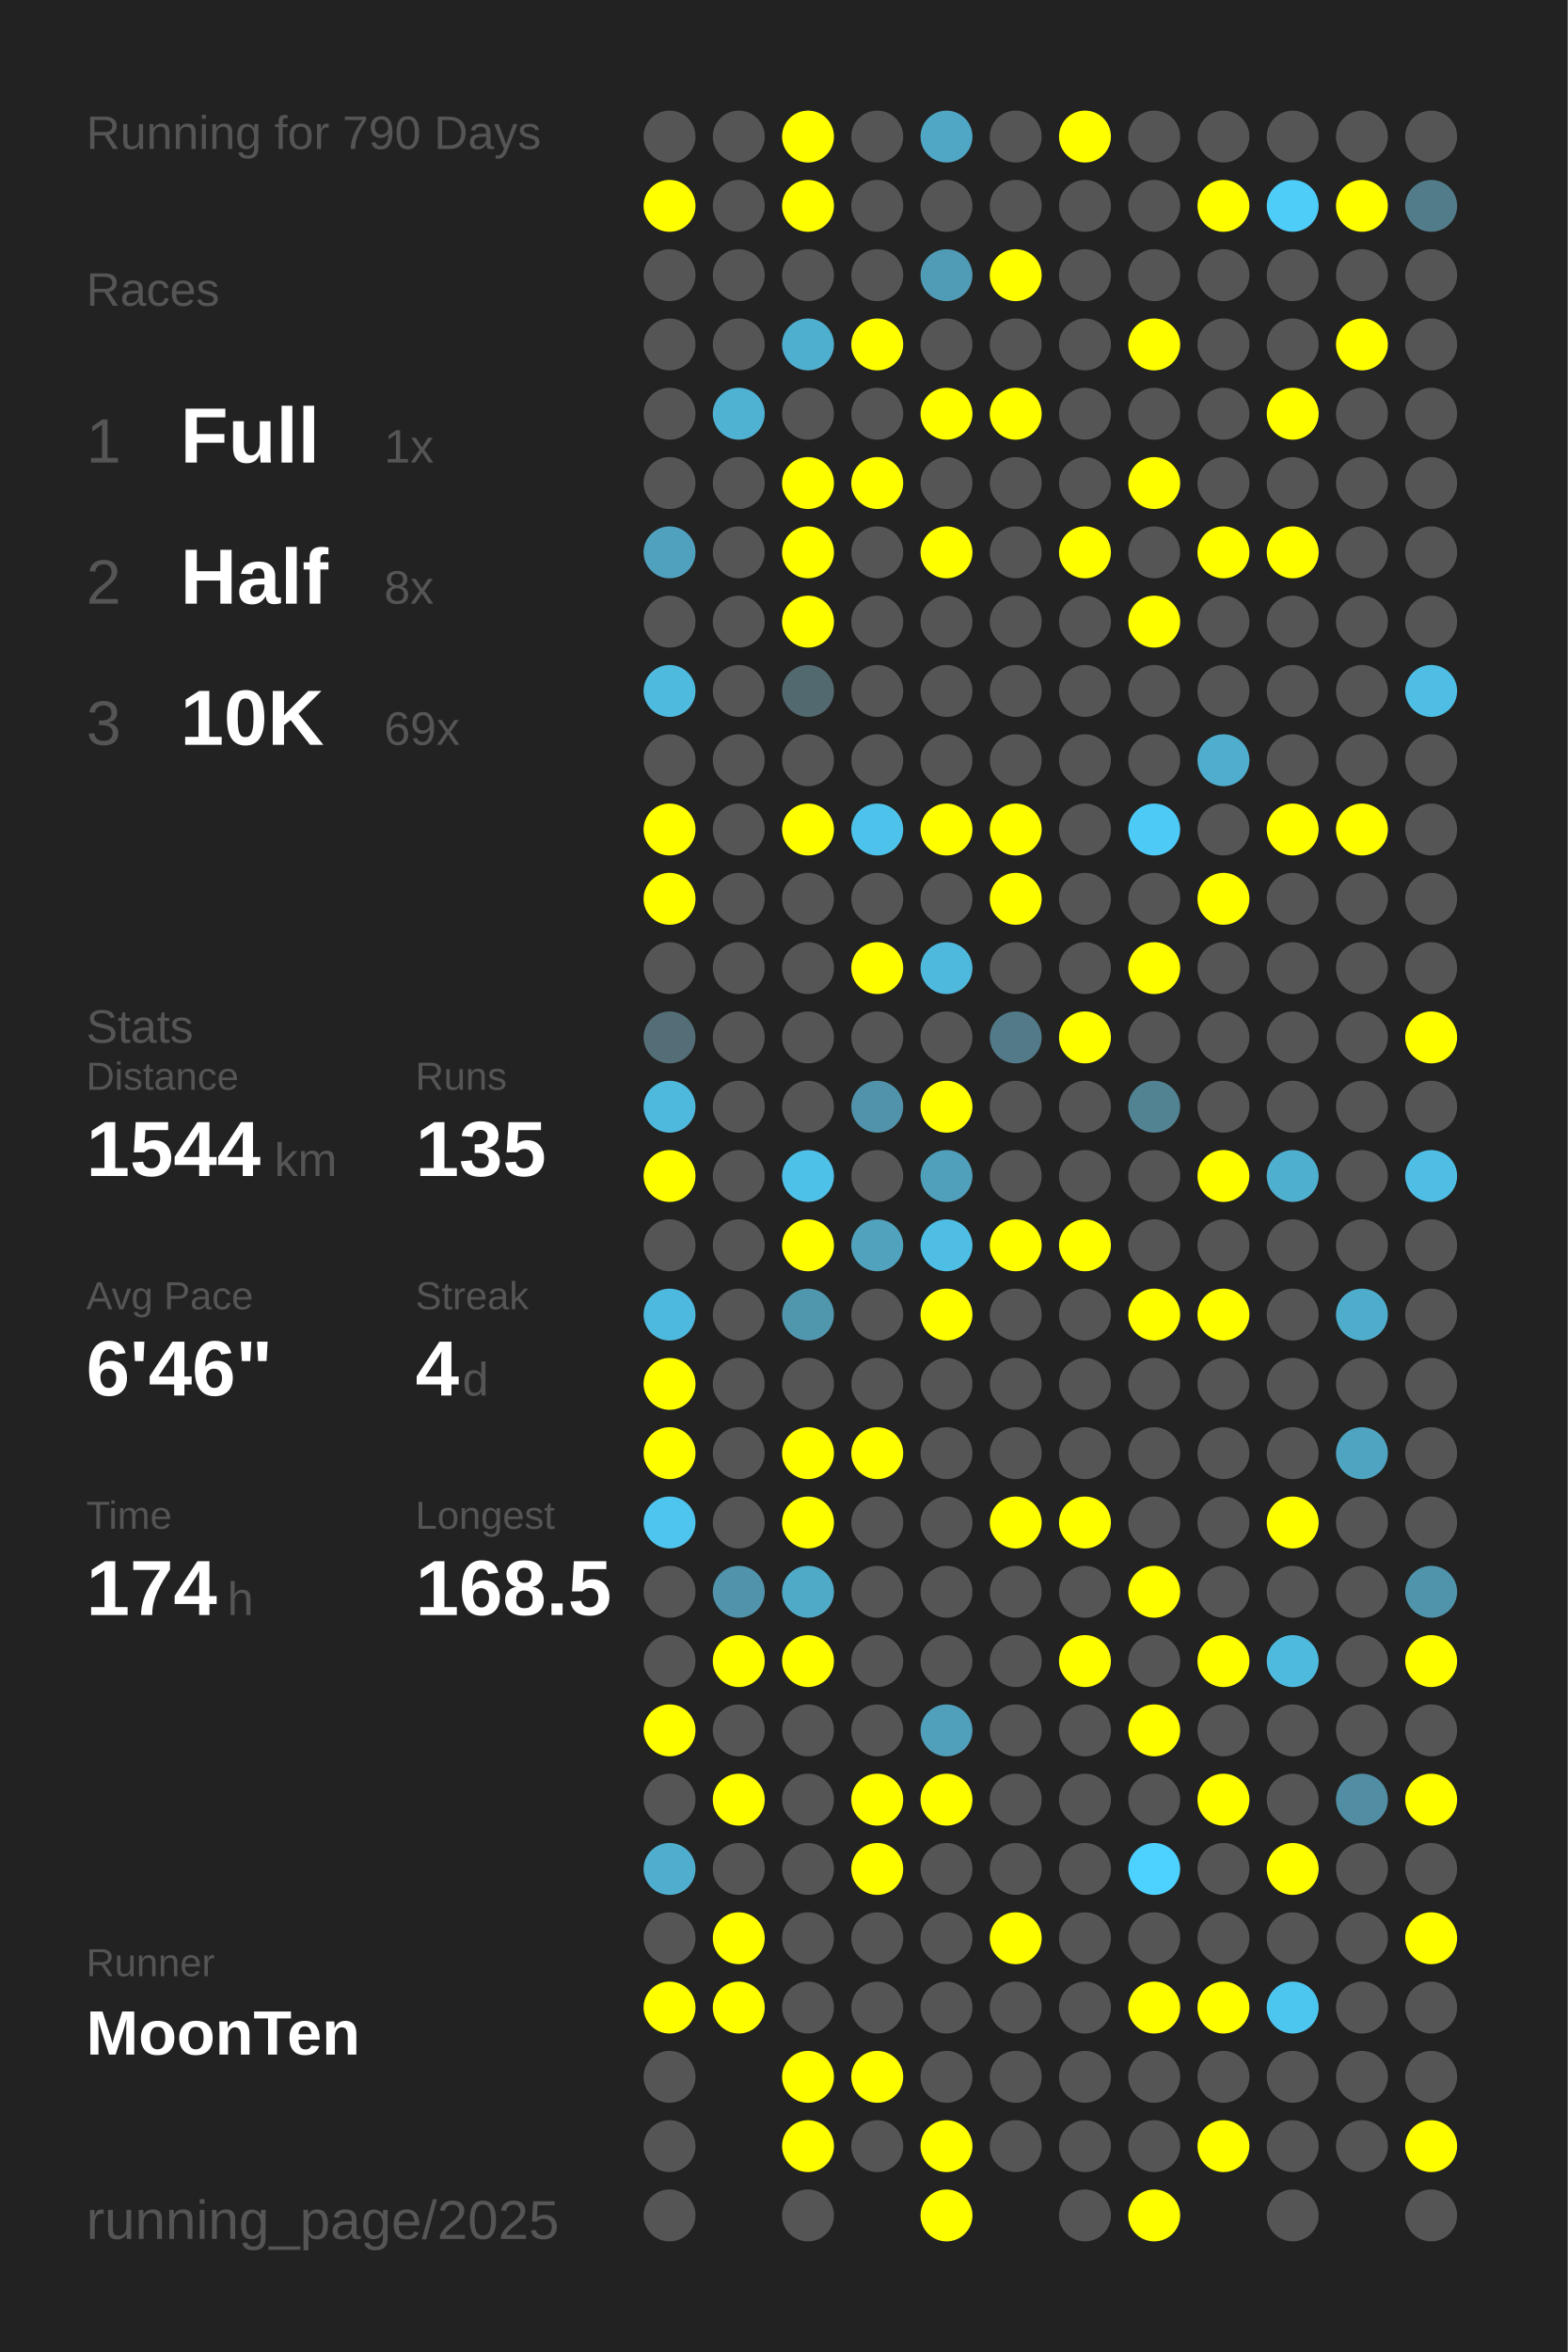
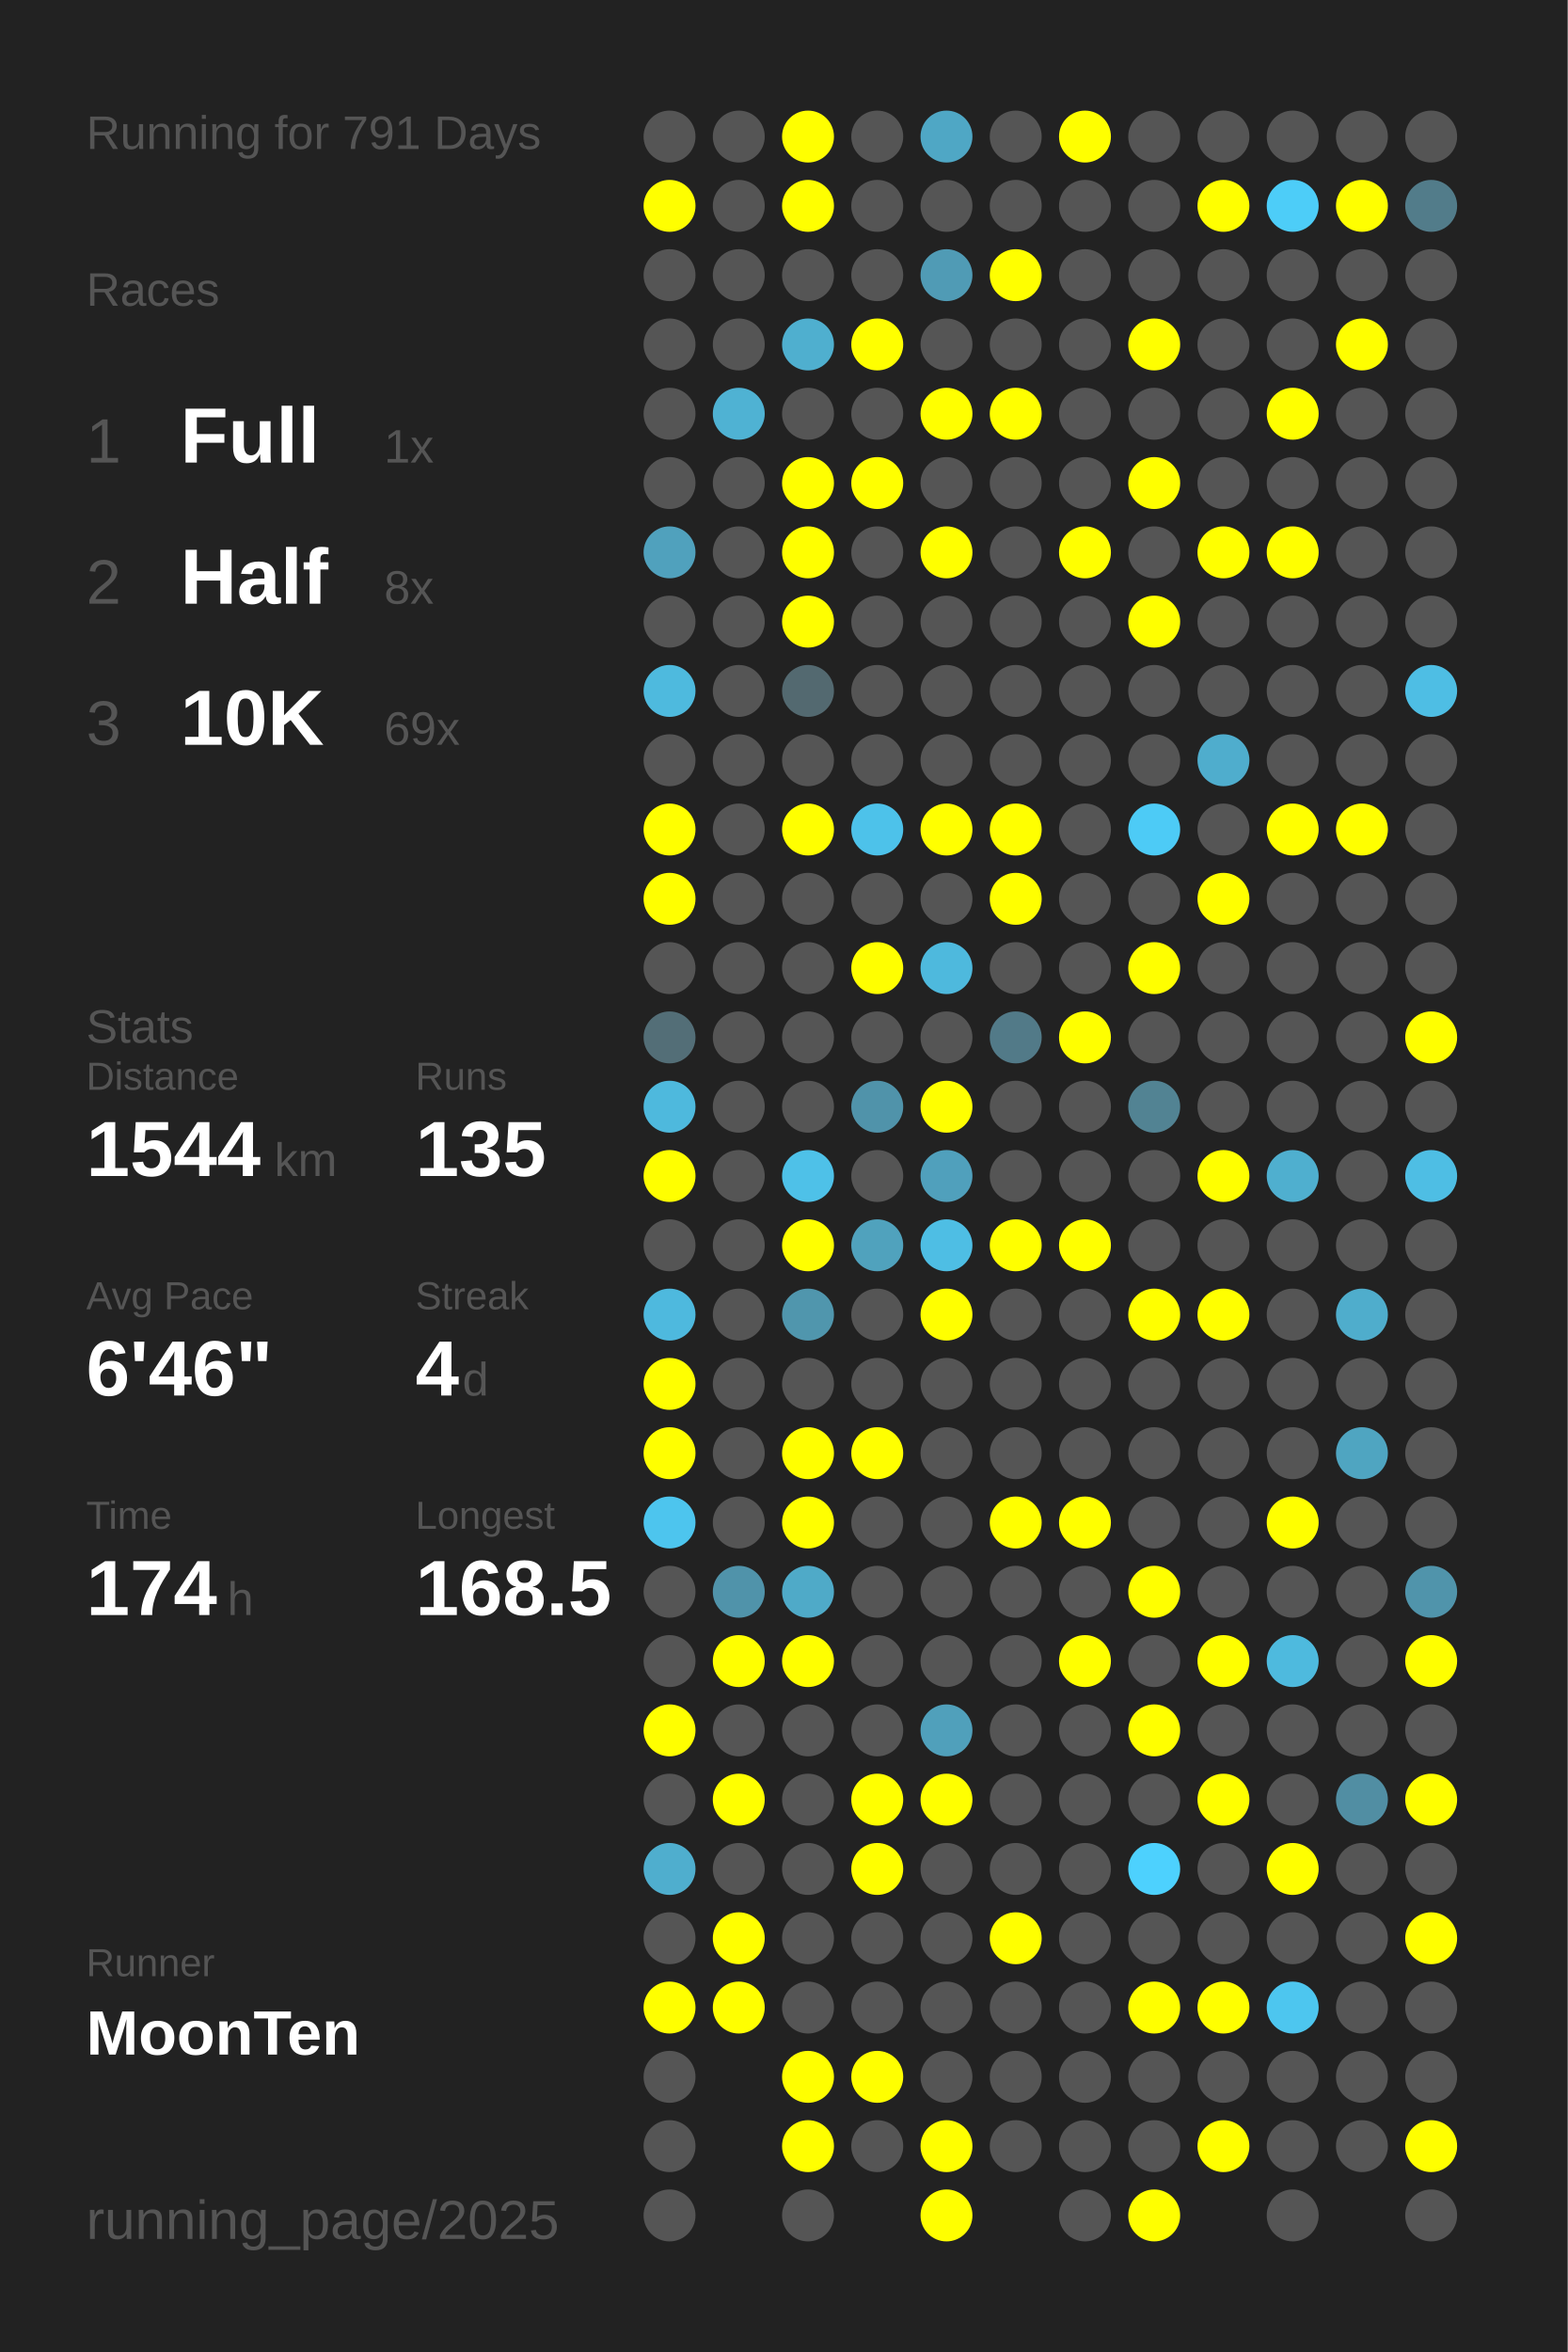
<svg xmlns="http://www.w3.org/2000/svg" baseProfile="full" height="300mm" version="1.1" viewBox="0,0,200,300" width="200mm">
  <defs />
  <rect fill="#222222" height="300" width="200" x="0" y="0" />
-   <text fill="#555555" style="font-size:6px; font-family:Arial;" x="11" y="19">Running for 790 Days</text>
+   <text fill="#555555" style="font-size:6px; font-family:Arial;" x="11" y="19">Running for 791 Days</text>
  <text fill="#555555" style="font-size:6px; font-family:Arial;" x="11" y="39">Races</text>
  <text fill="#555555" style="font-size:8px; font-family:Arial;" x="11" y="59">1</text>
  <text fill="#FFFFFF" style="font-size:10px; font-family:Arial; font-weight:bold;" x="23" y="59">Full</text>
  <text fill="#555555" style="font-size:6px; font-family:Arial;" x="49" y="59">1x</text>
  <text fill="#555555" style="font-size:8px; font-family:Arial;" x="11" y="77">2</text>
  <text fill="#FFFFFF" style="font-size:10px; font-family:Arial; font-weight:bold;" x="23" y="77">Half</text>
  <text fill="#555555" style="font-size:6px; font-family:Arial;" x="49" y="77">8x</text>
  <text fill="#555555" style="font-size:8px; font-family:Arial;" x="11" y="95">3</text>
  <text fill="#FFFFFF" style="font-size:10px; font-family:Arial; font-weight:bold;" x="23" y="95">10K</text>
  <text fill="#555555" style="font-size:6px; font-family:Arial;" x="49" y="95">69x</text>
  <text fill="#555555" style="font-size:6px; font-family:Arial;" x="11" y="133">Stats</text>
  <text fill="#555555" style="font-size:5px; font-family:Arial;" x="11" y="139">Distance</text>
  <text fill="#FFFFFF" style="font-size:10px; font-family:Arial; font-weight:bold;" x="11" y="150">1544</text>
  <text fill="#555555" style="font-size:6px; font-family:Arial;" x="35" y="150">km</text>
  <text fill="#555555" style="font-size:5px; font-family:Arial;" x="53" y="139">Runs</text>
  <text fill="#FFFFFF" style="font-size:10px; font-family:Arial; font-weight:bold;" x="53" y="150">135</text>
  <text fill="#555555" style="font-size:5px; font-family:Arial;" x="11" y="167">Avg Pace</text>
  <text fill="#FFFFFF" style="font-size:10px; font-family:Arial; font-weight:bold;" x="11" y="178">6'46"</text>
  <text fill="#555555" style="font-size:5px; font-family:Arial;" x="53" y="167">Streak</text>
  <text fill="#FFFFFF" style="font-size:10px; font-family:Arial; font-weight:bold;" x="53" y="178">4</text>
  <text fill="#555555" style="font-size:6px; font-family:Arial;" x="59" y="178">d</text>
  <text fill="#555555" style="font-size:5px; font-family:Arial;" x="11" y="195">Time</text>
  <text fill="#FFFFFF" style="font-size:10px; font-family:Arial; font-weight:bold;" x="11" y="206">174</text>
  <text fill="#555555" style="font-size:6px; font-family:Arial;" x="29" y="206">h</text>
  <text fill="#555555" style="font-size:5px; font-family:Arial;" x="53" y="195">Longest</text>
  <text fill="#FFFFFF" style="font-size:10px; font-family:Arial; font-weight:bold;" x="53" y="206">168.5</text>
  <text fill="#555555" style="font-size:5px; font-family:Arial;" x="11" y="252.065">Runner</text>
  <text fill="#FFFFFF" style="font-size:8px; font-family:Arial; font-weight:bold;" x="11" y="262.065">MoonTen</text>
  <text fill="#555555" style="font-size:7px; font-family:Arial;" x="11" y="285.581">running_page/2025</text>
  <circle cx="85.417" cy="17.419" fill="#555555" r="3.312" />
  <circle cx="85.417" cy="26.258" fill="#FFFF00" r="3.312" />
  <circle cx="85.417" cy="35.097" fill="#555555" r="3.312" />
  <circle cx="85.417" cy="43.935" fill="#555555" r="3.312" />
  <circle cx="85.417" cy="52.774" fill="#555555" r="3.312" />
  <circle cx="85.417" cy="61.613" fill="#555555" r="3.312" />
  <circle cx="85.417" cy="70.452" fill="#50a1bd" r="3.312" />
  <circle cx="85.417" cy="79.29" fill="#555555" r="3.312" />
  <circle cx="85.417" cy="88.129" fill="#4ebade" r="3.312" />
  <circle cx="85.417" cy="96.968" fill="#555555" r="3.312" />
  <circle cx="85.417" cy="105.806" fill="#FFFF00" r="3.312" />
  <circle cx="85.417" cy="114.645" fill="#FFFF00" r="3.312" />
  <circle cx="85.417" cy="123.484" fill="#555555" r="3.312" />
  <circle cx="85.417" cy="132.323" fill="#536e77" r="3.312" />
  <circle cx="85.417" cy="141.161" fill="#4eb9dd" r="3.312" />
  <circle cx="85.417" cy="150" fill="#FFFF00" r="3.312" />
  <circle cx="85.417" cy="158.839" fill="#555555" r="3.312" />
  <circle cx="85.417" cy="167.677" fill="#4eb9de" r="3.312" />
  <circle cx="85.417" cy="176.516" fill="#FFFF00" r="3.312" />
  <circle cx="85.417" cy="185.355" fill="#FFFF00" r="3.312" />
  <circle cx="85.417" cy="194.194" fill="#4dc5ee" r="3.312" />
  <circle cx="85.417" cy="203.032" fill="#555555" r="3.312" />
  <circle cx="85.417" cy="211.871" fill="#555555" r="3.312" />
  <circle cx="85.417" cy="220.71" fill="#FFFF00" r="3.312" />
  <circle cx="85.417" cy="229.548" fill="#555555" r="3.312" />
  <circle cx="85.417" cy="238.387" fill="#4faece" r="3.312" />
  <circle cx="85.417" cy="247.226" fill="#555555" r="3.312" />
  <circle cx="85.417" cy="256.065" fill="#FFFF00" r="3.312" />
  <circle cx="85.417" cy="264.903" fill="#555555" r="3.312" />
  <circle cx="85.417" cy="273.742" fill="#555555" r="3.312" />
  <circle cx="85.417" cy="282.581" fill="#555555" r="3.312" />
  <circle cx="94.25" cy="17.419" fill="#555555" r="3.312" />
  <circle cx="94.25" cy="26.258" fill="#555555" r="3.312" />
  <circle cx="94.25" cy="35.097" fill="#555555" r="3.312" />
  <circle cx="94.25" cy="43.935" fill="#555555" r="3.312" />
  <circle cx="94.25" cy="52.774" fill="#4fb2d3" r="3.312" />
  <circle cx="94.25" cy="61.613" fill="#555555" r="3.312" />
  <circle cx="94.25" cy="70.452" fill="#555555" r="3.312" />
  <circle cx="94.25" cy="79.29" fill="#555555" r="3.312" />
  <circle cx="94.25" cy="88.129" fill="#555555" r="3.312" />
  <circle cx="94.25" cy="96.968" fill="#555555" r="3.312" />
  <circle cx="94.25" cy="105.806" fill="#555555" r="3.312" />
  <circle cx="94.25" cy="114.645" fill="#555555" r="3.312" />
  <circle cx="94.25" cy="123.484" fill="#555555" r="3.312" />
  <circle cx="94.25" cy="132.323" fill="#555555" r="3.312" />
  <circle cx="94.25" cy="141.161" fill="#555555" r="3.312" />
  <circle cx="94.25" cy="150" fill="#555555" r="3.312" />
  <circle cx="94.25" cy="158.839" fill="#555555" r="3.312" />
  <circle cx="94.25" cy="167.677" fill="#555555" r="3.312" />
  <circle cx="94.25" cy="176.516" fill="#555555" r="3.312" />
  <circle cx="94.25" cy="185.355" fill="#555555" r="3.312" />
  <circle cx="94.25" cy="194.194" fill="#555555" r="3.312" />
  <circle cx="94.25" cy="203.032" fill="#5093aa" r="3.312" />
  <circle cx="94.25" cy="211.871" fill="#FFFF00" r="3.312" />
  <circle cx="94.25" cy="220.71" fill="#555555" r="3.312" />
  <circle cx="94.25" cy="229.548" fill="#FFFF00" r="3.312" />
  <circle cx="94.25" cy="238.387" fill="#555555" r="3.312" />
  <circle cx="94.25" cy="247.226" fill="#FFFF00" r="3.312" />
  <circle cx="94.25" cy="256.065" fill="#FFFF00" r="3.312" />
  <circle cx="103.083" cy="17.419" fill="#FFFF00" r="3.312" />
  <circle cx="103.083" cy="26.258" fill="#FFFF00" r="3.312" />
  <circle cx="103.083" cy="35.097" fill="#555555" r="3.312" />
  <circle cx="103.083" cy="43.935" fill="#4fafcf" r="3.312" />
  <circle cx="103.083" cy="52.774" fill="#555555" r="3.312" />
  <circle cx="103.083" cy="61.613" fill="#FFFF00" r="3.312" />
  <circle cx="103.083" cy="70.452" fill="#FFFF00" r="3.312" />
  <circle cx="103.083" cy="79.29" fill="#FFFF00" r="3.312" />
  <circle cx="103.083" cy="88.129" fill="#536970" r="3.312" />
  <circle cx="103.083" cy="96.968" fill="#555555" r="3.312" />
  <circle cx="103.083" cy="105.806" fill="#FFFF00" r="3.312" />
  <circle cx="103.083" cy="114.645" fill="#555555" r="3.312" />
  <circle cx="103.083" cy="123.484" fill="#555555" r="3.312" />
  <circle cx="103.083" cy="132.323" fill="#555555" r="3.312" />
  <circle cx="103.083" cy="141.161" fill="#555555" r="3.312" />
  <circle cx="103.083" cy="150" fill="#4ec1e8" r="3.312" />
  <circle cx="103.083" cy="158.839" fill="#FFFF00" r="3.312" />
  <circle cx="103.083" cy="167.677" fill="#5096ad" r="3.312" />
  <circle cx="103.083" cy="176.516" fill="#555555" r="3.312" />
  <circle cx="103.083" cy="185.355" fill="#FFFF00" r="3.312" />
  <circle cx="103.083" cy="194.194" fill="#FFFF00" r="3.312" />
  <circle cx="103.083" cy="203.032" fill="#4faac8" r="3.312" />
  <circle cx="103.083" cy="211.871" fill="#FFFF00" r="3.312" />
  <circle cx="103.083" cy="220.71" fill="#555555" r="3.312" />
  <circle cx="103.083" cy="229.548" fill="#555555" r="3.312" />
  <circle cx="103.083" cy="238.387" fill="#555555" r="3.312" />
  <circle cx="103.083" cy="247.226" fill="#555555" r="3.312" />
  <circle cx="103.083" cy="256.065" fill="#555555" r="3.312" />
  <circle cx="103.083" cy="264.903" fill="#FFFF00" r="3.312" />
  <circle cx="103.083" cy="273.742" fill="#FFFF00" r="3.312" />
  <circle cx="103.083" cy="282.581" fill="#555555" r="3.312" />
  <circle cx="111.917" cy="17.419" fill="#555555" r="3.312" />
  <circle cx="111.917" cy="26.258" fill="#555555" r="3.312" />
  <circle cx="111.917" cy="35.097" fill="#555555" r="3.312" />
  <circle cx="111.917" cy="43.935" fill="#FFFF00" r="3.312" />
  <circle cx="111.917" cy="52.774" fill="#555555" r="3.312" />
  <circle cx="111.917" cy="61.613" fill="#FFFF00" r="3.312" />
  <circle cx="111.917" cy="70.452" fill="#555555" r="3.312" />
  <circle cx="111.917" cy="79.29" fill="#555555" r="3.312" />
  <circle cx="111.917" cy="88.129" fill="#555555" r="3.312" />
  <circle cx="111.917" cy="96.968" fill="#555555" r="3.312" />
  <circle cx="111.917" cy="105.806" fill="#4dc2ea" r="3.312" />
  <circle cx="111.917" cy="114.645" fill="#555555" r="3.312" />
  <circle cx="111.917" cy="123.484" fill="#FFFF00" r="3.312" />
  <circle cx="111.917" cy="132.323" fill="#555555" r="3.312" />
  <circle cx="111.917" cy="141.161" fill="#5093aa" r="3.312" />
  <circle cx="111.917" cy="150" fill="#555555" r="3.312" />
  <circle cx="111.917" cy="158.839" fill="#50a2bd" r="3.312" />
  <circle cx="111.917" cy="167.677" fill="#555555" r="3.312" />
  <circle cx="111.917" cy="176.516" fill="#555555" r="3.312" />
  <circle cx="111.917" cy="185.355" fill="#FFFF00" r="3.312" />
  <circle cx="111.917" cy="194.194" fill="#555555" r="3.312" />
  <circle cx="111.917" cy="203.032" fill="#555555" r="3.312" />
  <circle cx="111.917" cy="211.871" fill="#555555" r="3.312" />
  <circle cx="111.917" cy="220.71" fill="#555555" r="3.312" />
  <circle cx="111.917" cy="229.548" fill="#FFFF00" r="3.312" />
  <circle cx="111.917" cy="238.387" fill="#FFFF00" r="3.312" />
  <circle cx="111.917" cy="247.226" fill="#555555" r="3.312" />
  <circle cx="111.917" cy="256.065" fill="#555555" r="3.312" />
  <circle cx="111.917" cy="264.903" fill="#FFFF00" r="3.312" />
  <circle cx="111.917" cy="273.742" fill="#555555" r="3.312" />
  <circle cx="120.75" cy="17.419" fill="#4fa7c5" r="3.312" />
  <circle cx="120.75" cy="26.258" fill="#555555" r="3.312" />
  <circle cx="120.75" cy="35.097" fill="#509bb5" r="3.312" />
  <circle cx="120.75" cy="43.935" fill="#555555" r="3.312" />
  <circle cx="120.75" cy="52.774" fill="#FFFF00" r="3.312" />
  <circle cx="120.75" cy="61.613" fill="#555555" r="3.312" />
  <circle cx="120.75" cy="70.452" fill="#FFFF00" r="3.312" />
  <circle cx="120.75" cy="79.29" fill="#555555" r="3.312" />
  <circle cx="120.75" cy="88.129" fill="#555555" r="3.312" />
  <circle cx="120.75" cy="96.968" fill="#555555" r="3.312" />
  <circle cx="120.75" cy="105.806" fill="#FFFF00" r="3.312" />
  <circle cx="120.75" cy="114.645" fill="#555555" r="3.312" />
  <circle cx="120.75" cy="123.484" fill="#4eb9dd" r="3.312" />
  <circle cx="120.75" cy="132.323" fill="#555555" r="3.312" />
  <circle cx="120.75" cy="141.161" fill="#FFFF00" r="3.312" />
  <circle cx="120.75" cy="150" fill="#50a0bc" r="3.312" />
  <circle cx="120.75" cy="158.839" fill="#4ebee4" r="3.312" />
  <circle cx="120.75" cy="167.677" fill="#FFFF00" r="3.312" />
  <circle cx="120.75" cy="176.516" fill="#555555" r="3.312" />
  <circle cx="120.75" cy="185.355" fill="#555555" r="3.312" />
  <circle cx="120.75" cy="194.194" fill="#555555" r="3.312" />
  <circle cx="120.75" cy="203.032" fill="#555555" r="3.312" />
  <circle cx="120.75" cy="211.871" fill="#555555" r="3.312" />
  <circle cx="120.75" cy="220.71" fill="#50a0bb" r="3.312" />
  <circle cx="120.75" cy="229.548" fill="#FFFF00" r="3.312" />
  <circle cx="120.75" cy="238.387" fill="#555555" r="3.312" />
  <circle cx="120.75" cy="247.226" fill="#555555" r="3.312" />
  <circle cx="120.75" cy="256.065" fill="#555555" r="3.312" />
  <circle cx="120.75" cy="264.903" fill="#555555" r="3.312" />
  <circle cx="120.75" cy="273.742" fill="#FFFF00" r="3.312" />
  <circle cx="120.75" cy="282.581" fill="#FFFF00" r="3.312" />
  <circle cx="129.583" cy="17.419" fill="#555555" r="3.312" />
  <circle cx="129.583" cy="26.258" fill="#555555" r="3.312" />
  <circle cx="129.583" cy="35.097" fill="#FFFF00" r="3.312" />
  <circle cx="129.583" cy="43.935" fill="#555555" r="3.312" />
  <circle cx="129.583" cy="52.774" fill="#FFFF00" r="3.312" />
  <circle cx="129.583" cy="61.613" fill="#555555" r="3.312" />
  <circle cx="129.583" cy="70.452" fill="#555555" r="3.312" />
  <circle cx="129.583" cy="79.29" fill="#555555" r="3.312" />
  <circle cx="129.583" cy="88.129" fill="#555555" r="3.312" />
  <circle cx="129.583" cy="96.968" fill="#555555" r="3.312" />
  <circle cx="129.583" cy="105.806" fill="#FFFF00" r="3.312" />
  <circle cx="129.583" cy="114.645" fill="#FFFF00" r="3.312" />
  <circle cx="129.583" cy="123.484" fill="#555555" r="3.312" />
  <circle cx="129.583" cy="132.323" fill="#527a88" r="3.312" />
  <circle cx="129.583" cy="141.161" fill="#555555" r="3.312" />
  <circle cx="129.583" cy="150" fill="#555555" r="3.312" />
  <circle cx="129.583" cy="158.839" fill="#FFFF00" r="3.312" />
  <circle cx="129.583" cy="167.677" fill="#555555" r="3.312" />
  <circle cx="129.583" cy="176.516" fill="#555555" r="3.312" />
  <circle cx="129.583" cy="185.355" fill="#555555" r="3.312" />
  <circle cx="129.583" cy="194.194" fill="#FFFF00" r="3.312" />
  <circle cx="129.583" cy="203.032" fill="#555555" r="3.312" />
  <circle cx="129.583" cy="211.871" fill="#555555" r="3.312" />
  <circle cx="129.583" cy="220.71" fill="#555555" r="3.312" />
  <circle cx="129.583" cy="229.548" fill="#555555" r="3.312" />
  <circle cx="129.583" cy="238.387" fill="#555555" r="3.312" />
  <circle cx="129.583" cy="247.226" fill="#FFFF00" r="3.312" />
  <circle cx="129.583" cy="256.065" fill="#555555" r="3.312" />
  <circle cx="129.583" cy="264.903" fill="#555555" r="3.312" />
  <circle cx="129.583" cy="273.742" fill="#555555" r="3.312" />
  <circle cx="138.417" cy="17.419" fill="#FFFF00" r="3.312" />
  <circle cx="138.417" cy="26.258" fill="#555555" r="3.312" />
  <circle cx="138.417" cy="35.097" fill="#555555" r="3.312" />
  <circle cx="138.417" cy="43.935" fill="#555555" r="3.312" />
  <circle cx="138.417" cy="52.774" fill="#555555" r="3.312" />
  <circle cx="138.417" cy="61.613" fill="#555555" r="3.312" />
  <circle cx="138.417" cy="70.452" fill="#FFFF00" r="3.312" />
  <circle cx="138.417" cy="79.29" fill="#555555" r="3.312" />
  <circle cx="138.417" cy="88.129" fill="#555555" r="3.312" />
  <circle cx="138.417" cy="96.968" fill="#555555" r="3.312" />
  <circle cx="138.417" cy="105.806" fill="#555555" r="3.312" />
  <circle cx="138.417" cy="114.645" fill="#555555" r="3.312" />
  <circle cx="138.417" cy="123.484" fill="#555555" r="3.312" />
  <circle cx="138.417" cy="132.323" fill="#FFFF00" r="3.312" />
  <circle cx="138.417" cy="141.161" fill="#555555" r="3.312" />
  <circle cx="138.417" cy="150" fill="#555555" r="3.312" />
  <circle cx="138.417" cy="158.839" fill="#FFFF00" r="3.312" />
  <circle cx="138.417" cy="167.677" fill="#555555" r="3.312" />
  <circle cx="138.417" cy="176.516" fill="#555555" r="3.312" />
  <circle cx="138.417" cy="185.355" fill="#555555" r="3.312" />
  <circle cx="138.417" cy="194.194" fill="#FFFF00" r="3.312" />
  <circle cx="138.417" cy="203.032" fill="#555555" r="3.312" />
  <circle cx="138.417" cy="211.871" fill="#FFFF00" r="3.312" />
  <circle cx="138.417" cy="220.71" fill="#555555" r="3.312" />
  <circle cx="138.417" cy="229.548" fill="#555555" r="3.312" />
  <circle cx="138.417" cy="238.387" fill="#555555" r="3.312" />
  <circle cx="138.417" cy="247.226" fill="#555555" r="3.312" />
  <circle cx="138.417" cy="256.065" fill="#555555" r="3.312" />
  <circle cx="138.417" cy="264.903" fill="#555555" r="3.312" />
  <circle cx="138.417" cy="273.742" fill="#555555" r="3.312" />
  <circle cx="138.417" cy="282.581" fill="#555555" r="3.312" />
  <circle cx="147.25" cy="17.419" fill="#555555" r="3.312" />
  <circle cx="147.25" cy="26.258" fill="#555555" r="3.312" />
  <circle cx="147.25" cy="35.097" fill="#555555" r="3.312" />
  <circle cx="147.25" cy="43.935" fill="#FFFF00" r="3.312" />
  <circle cx="147.25" cy="52.774" fill="#555555" r="3.312" />
  <circle cx="147.25" cy="61.613" fill="#FFFF00" r="3.312" />
  <circle cx="147.25" cy="70.452" fill="#555555" r="3.312" />
  <circle cx="147.25" cy="79.29" fill="#FFFF00" r="3.312" />
  <circle cx="147.25" cy="88.129" fill="#555555" r="3.312" />
  <circle cx="147.25" cy="96.968" fill="#555555" r="3.312" />
  <circle cx="147.25" cy="105.806" fill="#4dcbf6" r="3.312" />
  <circle cx="147.25" cy="114.645" fill="#555555" r="3.312" />
  <circle cx="147.25" cy="123.484" fill="#FFFF00" r="3.312" />
  <circle cx="147.25" cy="132.323" fill="#555555" r="3.312" />
  <circle cx="147.25" cy="141.161" fill="#528393" r="3.312" />
  <circle cx="147.25" cy="150" fill="#555555" r="3.312" />
  <circle cx="147.25" cy="158.839" fill="#555555" r="3.312" />
  <circle cx="147.25" cy="167.677" fill="#FFFF00" r="3.312" />
  <circle cx="147.25" cy="176.516" fill="#555555" r="3.312" />
  <circle cx="147.25" cy="185.355" fill="#555555" r="3.312" />
  <circle cx="147.25" cy="194.194" fill="#555555" r="3.312" />
  <circle cx="147.25" cy="203.032" fill="#FFFF00" r="3.312" />
  <circle cx="147.25" cy="211.871" fill="#555555" r="3.312" />
  <circle cx="147.25" cy="220.71" fill="#FFFF00" r="3.312" />
  <circle cx="147.25" cy="229.548" fill="#555555" r="3.312" />
  <circle cx="147.25" cy="238.387" fill="#4dd1fe" r="3.312" />
  <circle cx="147.25" cy="247.226" fill="#555555" r="3.312" />
  <circle cx="147.25" cy="256.065" fill="#FFFF00" r="3.312" />
  <circle cx="147.25" cy="264.903" fill="#555555" r="3.312" />
  <circle cx="147.25" cy="273.742" fill="#555555" r="3.312" />
  <circle cx="147.25" cy="282.581" fill="#FFFF00" r="3.312" />
  <circle cx="156.083" cy="17.419" fill="#555555" r="3.312" />
  <circle cx="156.083" cy="26.258" fill="#FFFF00" r="3.312" />
  <circle cx="156.083" cy="35.097" fill="#555555" r="3.312" />
  <circle cx="156.083" cy="43.935" fill="#555555" r="3.312" />
  <circle cx="156.083" cy="52.774" fill="#555555" r="3.312" />
  <circle cx="156.083" cy="61.613" fill="#555555" r="3.312" />
  <circle cx="156.083" cy="70.452" fill="#FFFF00" r="3.312" />
  <circle cx="156.083" cy="79.29" fill="#555555" r="3.312" />
  <circle cx="156.083" cy="88.129" fill="#555555" r="3.312" />
  <circle cx="156.083" cy="96.968" fill="#4fadcd" r="3.312" />
  <circle cx="156.083" cy="105.806" fill="#555555" r="3.312" />
  <circle cx="156.083" cy="114.645" fill="#FFFF00" r="3.312" />
  <circle cx="156.083" cy="123.484" fill="#555555" r="3.312" />
  <circle cx="156.083" cy="132.323" fill="#555555" r="3.312" />
  <circle cx="156.083" cy="141.161" fill="#555555" r="3.312" />
  <circle cx="156.083" cy="150" fill="#FFFF00" r="3.312" />
  <circle cx="156.083" cy="158.839" fill="#555555" r="3.312" />
  <circle cx="156.083" cy="167.677" fill="#FFFF00" r="3.312" />
  <circle cx="156.083" cy="176.516" fill="#555555" r="3.312" />
  <circle cx="156.083" cy="185.355" fill="#555555" r="3.312" />
  <circle cx="156.083" cy="194.194" fill="#555555" r="3.312" />
  <circle cx="156.083" cy="203.032" fill="#555555" r="3.312" />
  <circle cx="156.083" cy="211.871" fill="#FFFF00" r="3.312" />
  <circle cx="156.083" cy="220.71" fill="#555555" r="3.312" />
  <circle cx="156.083" cy="229.548" fill="#FFFF00" r="3.312" />
  <circle cx="156.083" cy="238.387" fill="#555555" r="3.312" />
  <circle cx="156.083" cy="247.226" fill="#555555" r="3.312" />
  <circle cx="156.083" cy="256.065" fill="#FFFF00" r="3.312" />
  <circle cx="156.083" cy="264.903" fill="#555555" r="3.312" />
  <circle cx="156.083" cy="273.742" fill="#FFFF00" r="3.312" />
  <circle cx="164.917" cy="17.419" fill="#555555" r="3.312" />
  <circle cx="164.917" cy="26.258" fill="#4dcdf8" r="3.312" />
  <circle cx="164.917" cy="35.097" fill="#555555" r="3.312" />
  <circle cx="164.917" cy="43.935" fill="#555555" r="3.312" />
  <circle cx="164.917" cy="52.774" fill="#FFFF00" r="3.312" />
  <circle cx="164.917" cy="61.613" fill="#555555" r="3.312" />
  <circle cx="164.917" cy="70.452" fill="#FFFF00" r="3.312" />
  <circle cx="164.917" cy="79.29" fill="#555555" r="3.312" />
  <circle cx="164.917" cy="88.129" fill="#555555" r="3.312" />
  <circle cx="164.917" cy="96.968" fill="#555555" r="3.312" />
  <circle cx="164.917" cy="105.806" fill="#FFFF00" r="3.312" />
  <circle cx="164.917" cy="114.645" fill="#555555" r="3.312" />
  <circle cx="164.917" cy="123.484" fill="#555555" r="3.312" />
  <circle cx="164.917" cy="132.323" fill="#555555" r="3.312" />
  <circle cx="164.917" cy="141.161" fill="#555555" r="3.312" />
  <circle cx="164.917" cy="150" fill="#4fafcf" r="3.312" />
  <circle cx="164.917" cy="158.839" fill="#555555" r="3.312" />
  <circle cx="164.917" cy="167.677" fill="#555555" r="3.312" />
  <circle cx="164.917" cy="176.516" fill="#555555" r="3.312" />
  <circle cx="164.917" cy="185.355" fill="#555555" r="3.312" />
  <circle cx="164.917" cy="194.194" fill="#FFFF00" r="3.312" />
  <circle cx="164.917" cy="203.032" fill="#555555" r="3.312" />
  <circle cx="164.917" cy="211.871" fill="#4ebade" r="3.312" />
  <circle cx="164.917" cy="220.71" fill="#555555" r="3.312" />
  <circle cx="164.917" cy="229.548" fill="#555555" r="3.312" />
  <circle cx="164.917" cy="238.387" fill="#FFFF00" r="3.312" />
  <circle cx="164.917" cy="247.226" fill="#555555" r="3.312" />
  <circle cx="164.917" cy="256.065" fill="#4dc6ef" r="3.312" />
  <circle cx="164.917" cy="264.903" fill="#555555" r="3.312" />
  <circle cx="164.917" cy="273.742" fill="#555555" r="3.312" />
  <circle cx="164.917" cy="282.581" fill="#555555" r="3.312" />
  <circle cx="173.75" cy="17.419" fill="#555555" r="3.312" />
  <circle cx="173.75" cy="26.258" fill="#FFFF00" r="3.312" />
  <circle cx="173.75" cy="35.097" fill="#555555" r="3.312" />
  <circle cx="173.75" cy="43.935" fill="#FFFF00" r="3.312" />
  <circle cx="173.75" cy="52.774" fill="#555555" r="3.312" />
  <circle cx="173.75" cy="61.613" fill="#555555" r="3.312" />
  <circle cx="173.75" cy="70.452" fill="#555555" r="3.312" />
  <circle cx="173.75" cy="79.29" fill="#555555" r="3.312" />
  <circle cx="173.75" cy="88.129" fill="#555555" r="3.312" />
  <circle cx="173.75" cy="96.968" fill="#555555" r="3.312" />
  <circle cx="173.75" cy="105.806" fill="#FFFF00" r="3.312" />
  <circle cx="173.75" cy="114.645" fill="#555555" r="3.312" />
  <circle cx="173.75" cy="123.484" fill="#555555" r="3.312" />
  <circle cx="173.75" cy="132.323" fill="#555555" r="3.312" />
  <circle cx="173.75" cy="141.161" fill="#555555" r="3.312" />
  <circle cx="173.75" cy="150" fill="#555555" r="3.312" />
  <circle cx="173.75" cy="158.839" fill="#555555" r="3.312" />
  <circle cx="173.75" cy="167.677" fill="#4fadcc" r="3.312" />
  <circle cx="173.75" cy="176.516" fill="#555555" r="3.312" />
  <circle cx="173.75" cy="185.355" fill="#4fa5c1" r="3.312" />
  <circle cx="173.75" cy="194.194" fill="#555555" r="3.312" />
  <circle cx="173.75" cy="203.032" fill="#555555" r="3.312" />
  <circle cx="173.75" cy="211.871" fill="#555555" r="3.312" />
  <circle cx="173.75" cy="220.71" fill="#555555" r="3.312" />
  <circle cx="173.75" cy="229.548" fill="#518ea3" r="3.312" />
  <circle cx="173.75" cy="238.387" fill="#555555" r="3.312" />
  <circle cx="173.75" cy="247.226" fill="#555555" r="3.312" />
  <circle cx="173.75" cy="256.065" fill="#555555" r="3.312" />
  <circle cx="173.75" cy="264.903" fill="#555555" r="3.312" />
  <circle cx="173.75" cy="273.742" fill="#555555" r="3.312" />
  <circle cx="182.583" cy="17.419" fill="#555555" r="3.312" />
  <circle cx="182.583" cy="26.258" fill="#527c8a" r="3.312" />
  <circle cx="182.583" cy="35.097" fill="#555555" r="3.312" />
  <circle cx="182.583" cy="43.935" fill="#555555" r="3.312" />
  <circle cx="182.583" cy="52.774" fill="#555555" r="3.312" />
  <circle cx="182.583" cy="61.613" fill="#555555" r="3.312" />
  <circle cx="182.583" cy="70.452" fill="#555555" r="3.312" />
  <circle cx="182.583" cy="79.29" fill="#555555" r="3.312" />
  <circle cx="182.583" cy="88.129" fill="#4ebee4" r="3.312" />
  <circle cx="182.583" cy="96.968" fill="#555555" r="3.312" />
  <circle cx="182.583" cy="105.806" fill="#555555" r="3.312" />
  <circle cx="182.583" cy="114.645" fill="#555555" r="3.312" />
  <circle cx="182.583" cy="123.484" fill="#555555" r="3.312" />
  <circle cx="182.583" cy="132.323" fill="#FFFF00" r="3.312" />
  <circle cx="182.583" cy="141.161" fill="#555555" r="3.312" />
  <circle cx="182.583" cy="150" fill="#4ebee4" r="3.312" />
  <circle cx="182.583" cy="158.839" fill="#555555" r="3.312" />
  <circle cx="182.583" cy="167.677" fill="#555555" r="3.312" />
  <circle cx="182.583" cy="176.516" fill="#555555" r="3.312" />
  <circle cx="182.583" cy="185.355" fill="#555555" r="3.312" />
  <circle cx="182.583" cy="194.194" fill="#555555" r="3.312" />
  <circle cx="182.583" cy="203.032" fill="#5094ab" r="3.312" />
  <circle cx="182.583" cy="211.871" fill="#FFFF00" r="3.312" />
  <circle cx="182.583" cy="220.71" fill="#555555" r="3.312" />
  <circle cx="182.583" cy="229.548" fill="#FFFF00" r="3.312" />
  <circle cx="182.583" cy="238.387" fill="#555555" r="3.312" />
  <circle cx="182.583" cy="247.226" fill="#FFFF00" r="3.312" />
  <circle cx="182.583" cy="256.065" fill="#555555" r="3.312" />
  <circle cx="182.583" cy="264.903" fill="#555555" r="3.312" />
  <circle cx="182.583" cy="273.742" fill="#FFFF00" r="3.312" />
  <circle cx="182.583" cy="282.581" fill="#555555" r="3.312" />
</svg>
